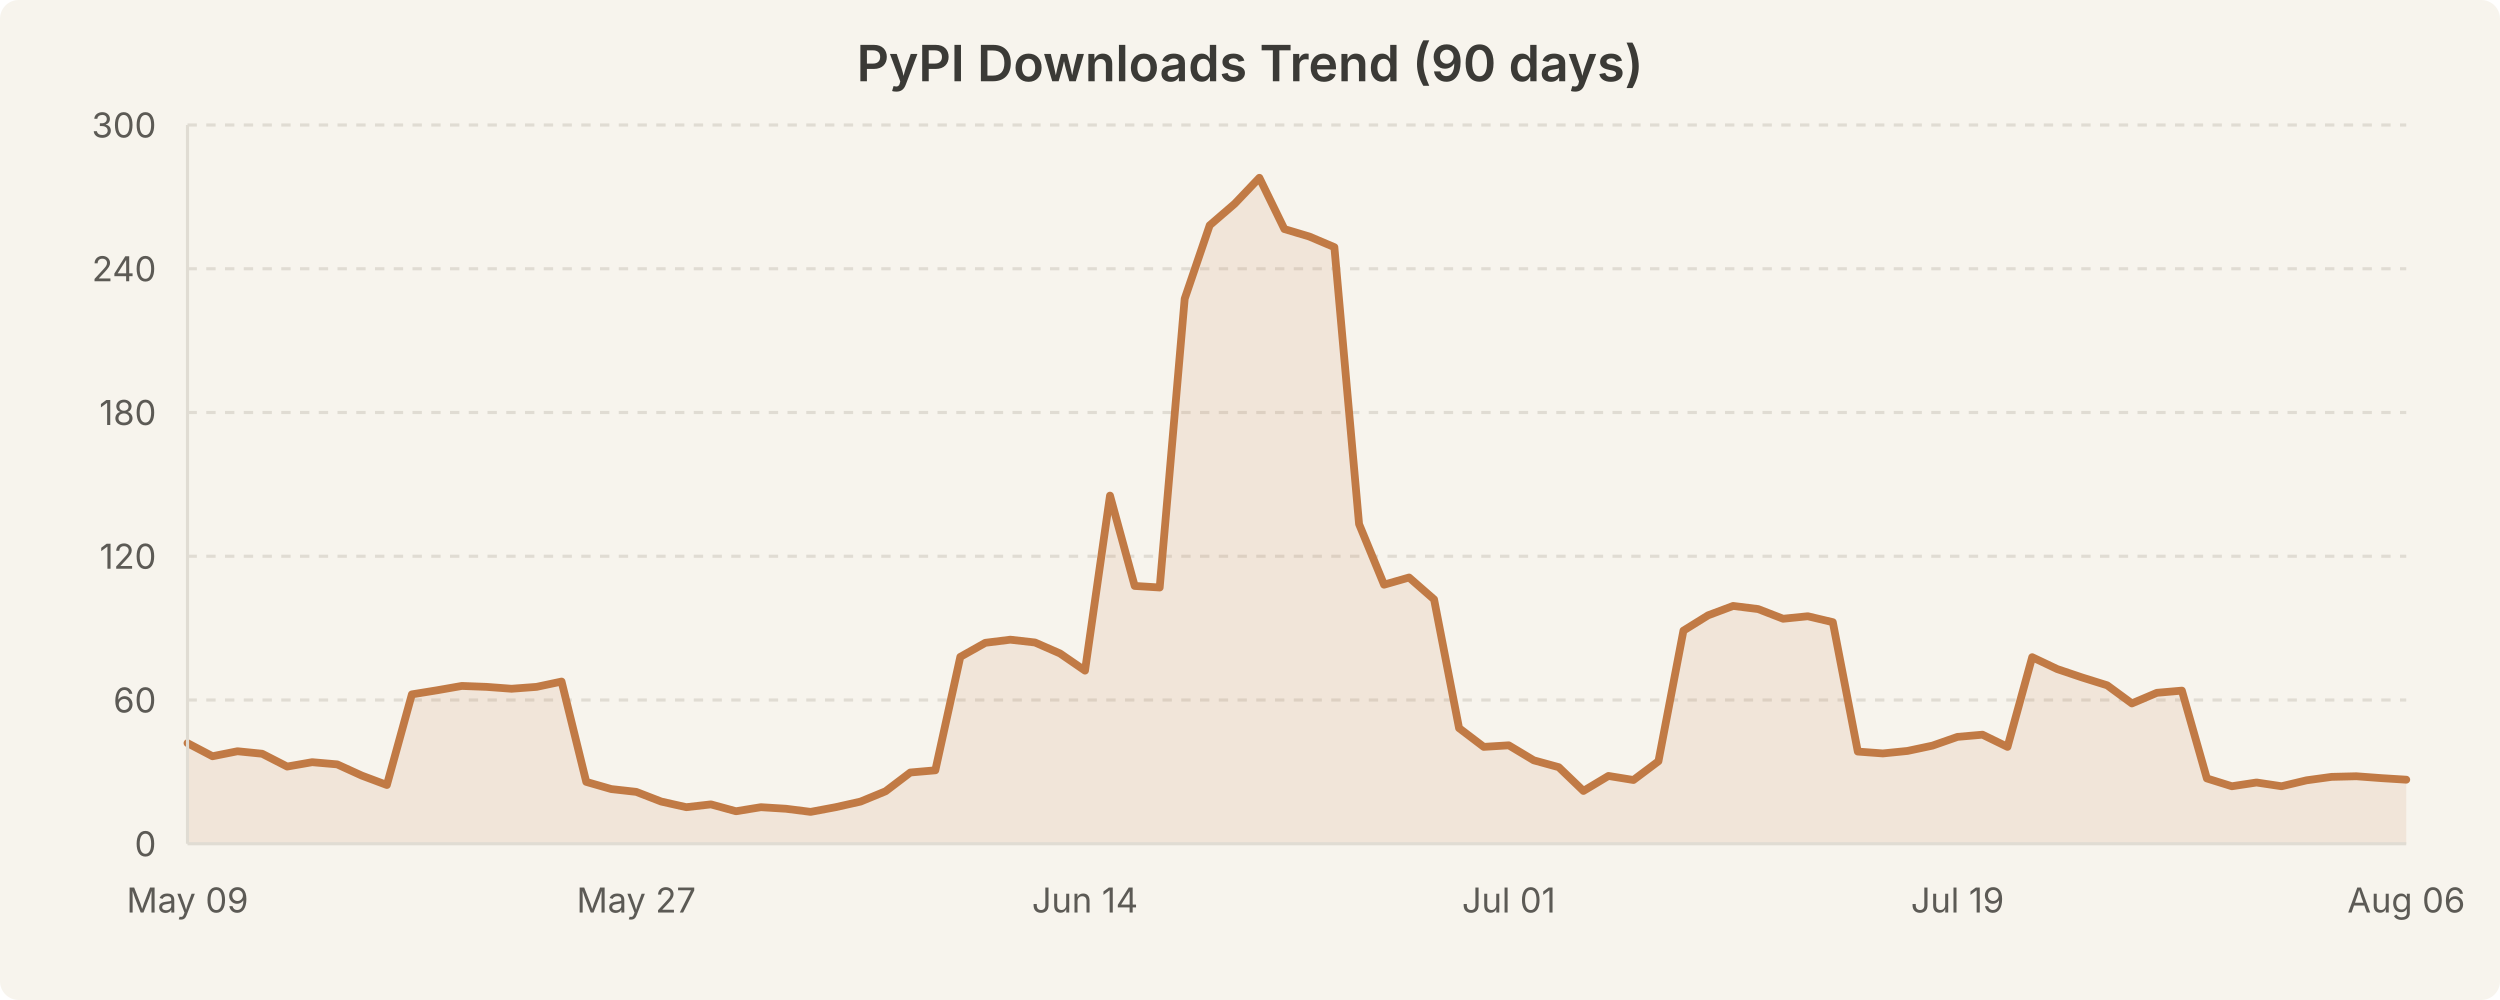
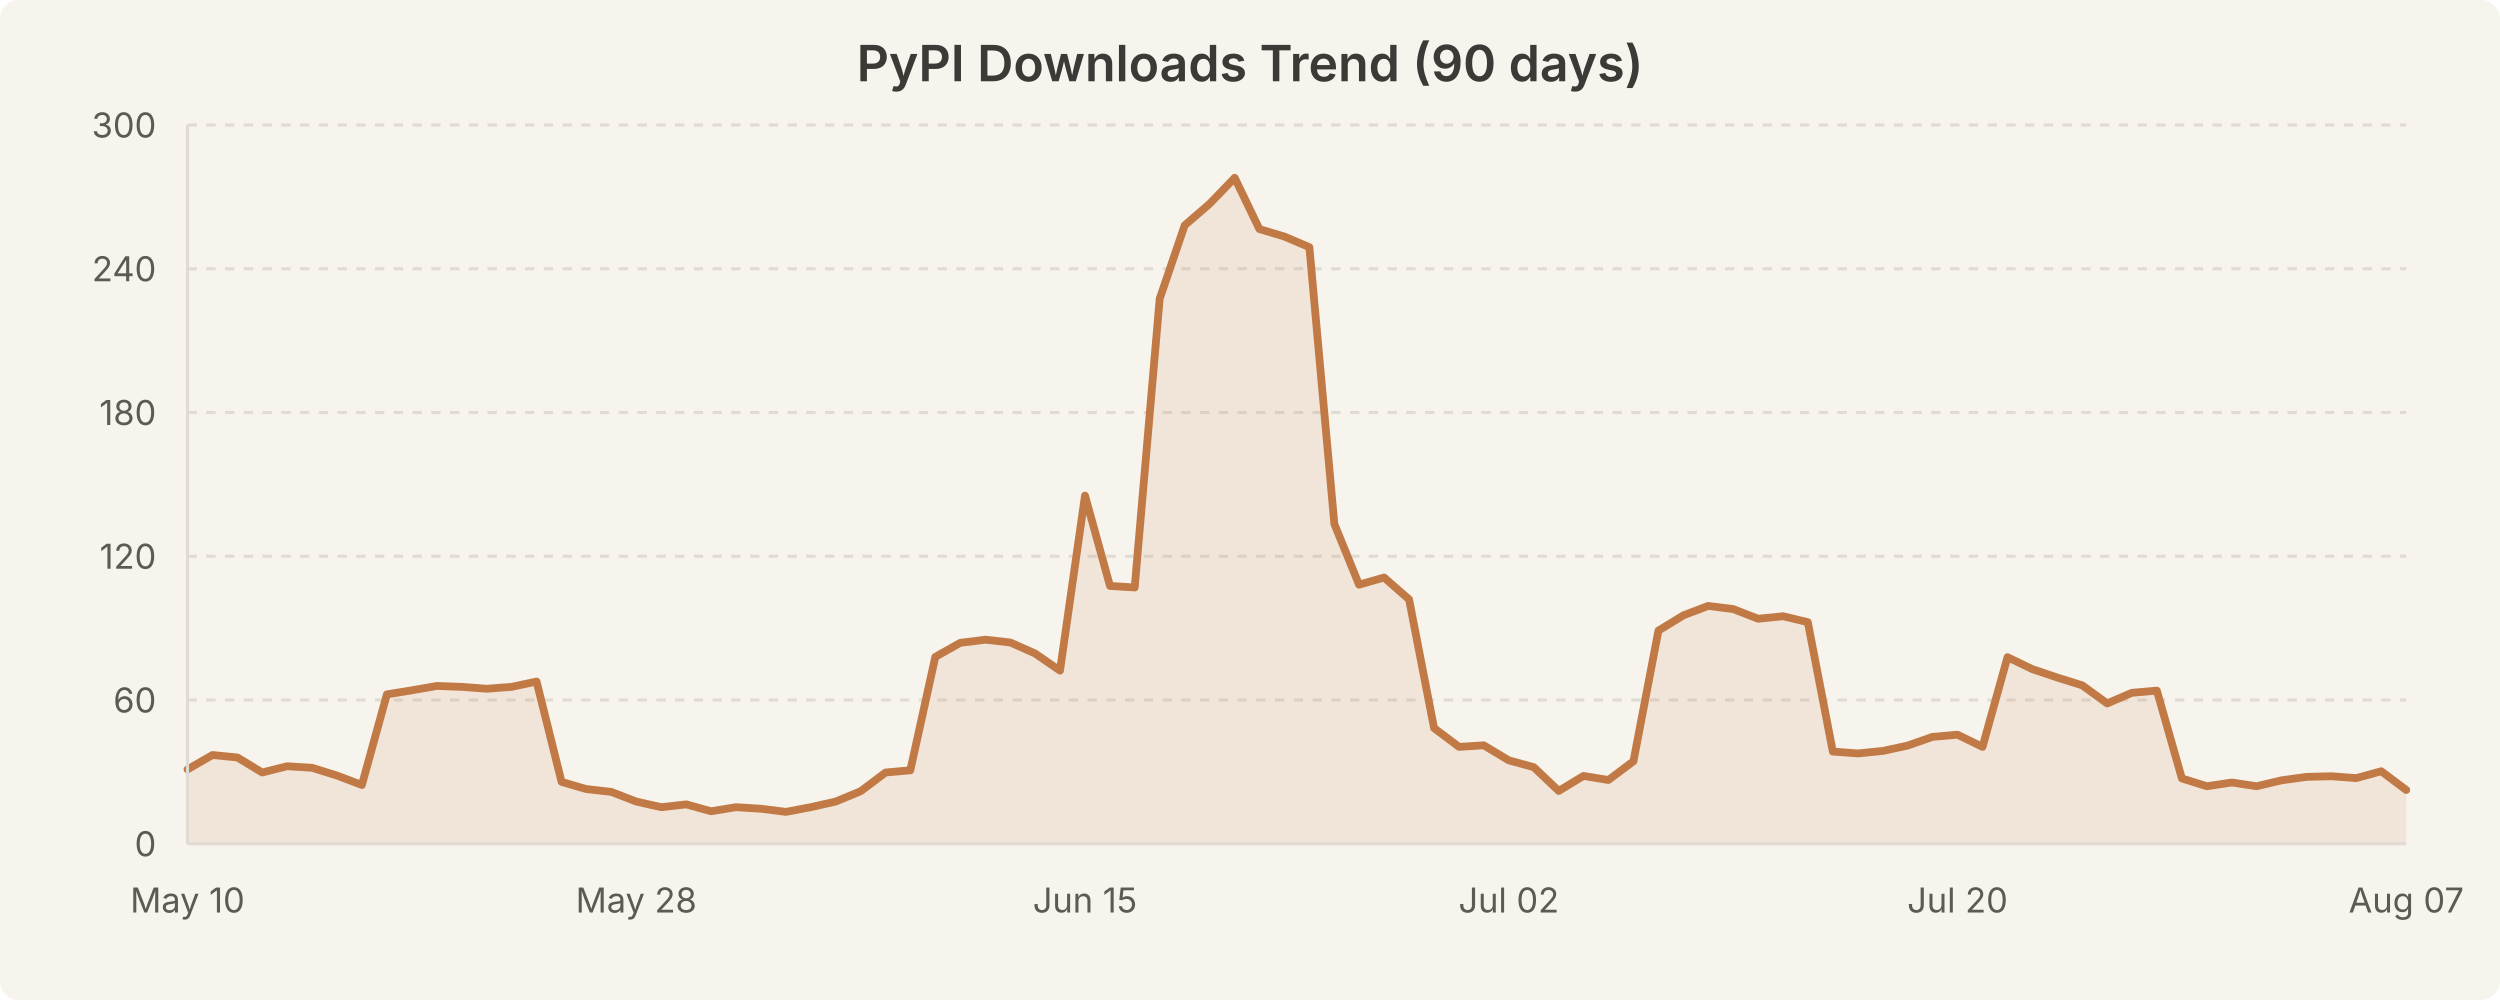
<svg xmlns="http://www.w3.org/2000/svg" width="800" height="320" viewBox="0 0 800 320" style="background-color:#f7f4ed">
  <rect width="800" height="320" fill="#f7f4ed" rx="6" />
  <text x="400.0" y="26" text-anchor="middle" font-family="system-ui, -apple-system, Segoe UI, sans-serif" font-size="16" font-weight="600" fill="#3b3a36">PyPI Downloads Trend (90 days)</text>
  <line x1="60" y1="224.0" x2="770" y2="224.0" stroke="#e0dcd3" stroke-width="1" stroke-dasharray="3,3" />
  <line x1="60" y1="178.0" x2="770" y2="178.0" stroke="#e0dcd3" stroke-width="1" stroke-dasharray="3,3" />
  <line x1="60" y1="132.0" x2="770" y2="132.0" stroke="#e0dcd3" stroke-width="1" stroke-dasharray="3,3" />
  <line x1="60" y1="86.0" x2="770" y2="86.0" stroke="#e0dcd3" stroke-width="1" stroke-dasharray="3,3" />
  <line x1="60" y1="40.0" x2="770" y2="40.0" stroke="#e0dcd3" stroke-width="1" stroke-dasharray="3,3" />
-   <path d="M 60.0 237.8 L 68.0 242.0 L 76.0 240.4 L 83.9 241.2 L 91.9 245.3 L 99.9 243.9 L 107.9 244.6 L 115.8 248.2 L 123.8 251.2 L 131.8 222.2 L 139.8 220.9 L 147.8 219.5 L 155.7 219.8 L 163.7 220.4 L 171.7 219.8 L 179.7 218.1 L 187.6 250.2 L 195.6 252.5 L 203.6 253.4 L 211.6 256.5 L 219.6 258.3 L 227.5 257.4 L 235.5 259.6 L 243.5 258.3 L 251.5 258.8 L 259.4 259.8 L 267.4 258.3 L 275.4 256.5 L 283.4 253.2 L 291.3 247.2 L 299.3 246.5 L 307.3 210.2 L 315.3 205.7 L 323.3 204.7 L 331.2 205.6 L 339.2 209.1 L 347.2 214.6 L 355.2 158.6 L 363.1 187.5 L 371.1 188.0 L 379.1 95.6 L 387.1 72.1 L 395.1 65.2 L 403.0 56.9 L 411.0 73.3 L 419.0 75.7 L 427.0 79.1 L 434.9 167.7 L 442.9 187.1 L 450.9 184.8 L 458.9 191.8 L 466.9 233.0 L 474.8 239.0 L 482.8 238.5 L 490.8 243.3 L 498.8 245.5 L 506.7 253.1 L 514.7 248.3 L 522.7 249.6 L 530.7 243.6 L 538.7 201.8 L 546.6 196.9 L 554.6 193.9 L 562.6 194.9 L 570.6 198.0 L 578.5 197.2 L 586.5 199.1 L 594.5 240.5 L 602.5 241.1 L 610.4 240.3 L 618.4 238.6 L 626.4 235.8 L 634.4 235.1 L 642.4 239.0 L 650.3 210.3 L 658.3 214.1 L 666.3 216.8 L 674.3 219.3 L 682.2 225.1 L 690.2 221.7 L 698.2 221.0 L 706.2 249.1 L 714.2 251.6 L 722.1 250.4 L 730.1 251.6 L 738.1 249.7 L 746.1 248.6 L 754.0 248.4 L 762.0 249.0 L 770.0 249.5 L 770.0 270.0 L 60.0 270.0 Z" fill="rgba(193, 122, 69, 0.12)" stroke="none" />
-   <path d="M 60.0 237.8 L 68.0 242.0 L 76.0 240.4 L 83.9 241.2 L 91.9 245.3 L 99.9 243.9 L 107.9 244.6 L 115.8 248.2 L 123.8 251.2 L 131.8 222.2 L 139.8 220.9 L 147.8 219.5 L 155.7 219.8 L 163.7 220.4 L 171.7 219.8 L 179.7 218.1 L 187.6 250.2 L 195.6 252.5 L 203.6 253.4 L 211.6 256.5 L 219.6 258.3 L 227.5 257.4 L 235.5 259.6 L 243.5 258.3 L 251.5 258.8 L 259.4 259.8 L 267.4 258.3 L 275.4 256.5 L 283.4 253.2 L 291.3 247.2 L 299.3 246.5 L 307.3 210.2 L 315.3 205.7 L 323.3 204.7 L 331.2 205.6 L 339.2 209.1 L 347.2 214.6 L 355.2 158.6 L 363.1 187.5 L 371.1 188.0 L 379.1 95.6 L 387.1 72.1 L 395.1 65.2 L 403.0 56.9 L 411.0 73.3 L 419.0 75.7 L 427.0 79.1 L 434.9 167.7 L 442.9 187.1 L 450.9 184.8 L 458.9 191.8 L 466.9 233.0 L 474.8 239.0 L 482.8 238.5 L 490.8 243.3 L 498.8 245.5 L 506.7 253.1 L 514.7 248.3 L 522.7 249.6 L 530.7 243.6 L 538.7 201.8 L 546.6 196.9 L 554.6 193.9 L 562.6 194.9 L 570.6 198.0 L 578.5 197.2 L 586.5 199.1 L 594.5 240.5 L 602.5 241.1 L 610.4 240.3 L 618.4 238.6 L 626.4 235.8 L 634.4 235.1 L 642.4 239.0 L 650.3 210.3 L 658.3 214.1 L 666.3 216.8 L 674.3 219.3 L 682.2 225.1 L 690.2 221.7 L 698.2 221.0 L 706.2 249.1 L 714.2 251.6 L 722.1 250.4 L 730.1 251.6 L 738.1 249.7 L 746.1 248.6 L 754.0 248.4 L 762.0 249.0 L 770.0 249.5" fill="none" stroke="#c17a45" stroke-width="2.5" stroke-linecap="round" stroke-linejoin="round" />
+   <path d="M 60.0 246.2 L 68.0 241.6 L 76.0 242.4 L 83.9 247.2 L 91.9 245.2 L 99.9 245.7 L 107.9 248.2 L 115.8 251.2 L 123.8 222.2 L 131.8 220.9 L 139.8 219.5 L 147.8 219.8 L 155.7 220.4 L 163.7 219.8 L 171.7 218.1 L 179.7 250.2 L 187.6 252.5 L 195.6 253.4 L 203.6 256.5 L 211.6 258.3 L 219.6 257.4 L 227.5 259.6 L 235.5 258.3 L 243.5 258.8 L 251.5 259.8 L 259.4 258.3 L 267.4 256.5 L 275.4 253.2 L 283.4 247.2 L 291.3 246.5 L 299.3 210.2 L 307.3 205.7 L 315.3 204.7 L 323.3 205.6 L 331.2 209.1 L 339.2 214.6 L 347.2 158.6 L 355.2 187.5 L 363.1 188.0 L 371.1 95.6 L 379.1 72.1 L 387.1 65.2 L 395.1 56.9 L 403.0 73.3 L 411.0 75.7 L 419.0 79.1 L 427.0 167.7 L 434.9 187.1 L 442.9 184.8 L 450.9 191.8 L 458.9 233.0 L 466.9 239.0 L 474.8 238.5 L 482.8 243.3 L 490.8 245.5 L 498.8 253.1 L 506.7 248.3 L 514.7 249.6 L 522.7 243.6 L 530.7 201.8 L 538.7 196.9 L 546.6 193.9 L 554.6 194.9 L 562.6 198.0 L 570.6 197.2 L 578.5 199.1 L 586.5 240.5 L 594.5 241.1 L 602.5 240.3 L 610.4 238.6 L 618.4 235.8 L 626.4 235.1 L 634.4 239.0 L 642.4 210.3 L 650.3 214.1 L 658.3 216.8 L 666.3 219.3 L 674.3 225.1 L 682.2 221.7 L 690.2 221.0 L 698.2 249.1 L 706.2 251.6 L 714.2 250.4 L 722.1 251.6 L 730.1 249.7 L 738.1 248.6 L 746.1 248.4 L 754.0 249.0 L 762.0 246.8 L 770.0 252.8 L 770.0 270.0 L 60.0 270.0 Z" fill="rgba(193, 122, 69, 0.12)" stroke="none" />
+   <path d="M 60.0 246.2 L 68.0 241.6 L 76.0 242.4 L 83.9 247.2 L 91.9 245.2 L 99.9 245.7 L 107.9 248.2 L 115.8 251.2 L 123.8 222.2 L 131.8 220.9 L 139.8 219.5 L 147.8 219.8 L 155.7 220.4 L 163.7 219.8 L 171.7 218.1 L 179.7 250.2 L 187.6 252.5 L 195.6 253.4 L 203.6 256.5 L 211.6 258.3 L 219.6 257.4 L 227.5 259.6 L 235.5 258.3 L 243.5 258.8 L 251.5 259.8 L 259.4 258.3 L 267.4 256.5 L 275.4 253.2 L 283.4 247.2 L 291.3 246.5 L 299.3 210.2 L 307.3 205.7 L 315.3 204.7 L 323.3 205.6 L 331.2 209.1 L 339.2 214.6 L 347.2 158.6 L 355.2 187.5 L 363.1 188.0 L 371.1 95.6 L 379.1 72.1 L 387.1 65.2 L 395.1 56.9 L 403.0 73.3 L 411.0 75.7 L 419.0 79.1 L 427.0 167.7 L 434.9 187.1 L 442.9 184.8 L 450.9 191.8 L 458.9 233.0 L 466.9 239.0 L 474.8 238.5 L 482.8 243.3 L 490.8 245.5 L 498.8 253.1 L 506.7 248.3 L 514.7 249.6 L 522.7 243.6 L 530.7 201.8 L 538.7 196.9 L 546.6 193.9 L 554.6 194.9 L 562.6 198.0 L 570.6 197.2 L 578.5 199.1 L 586.5 240.5 L 594.5 241.1 L 602.5 240.3 L 610.4 238.6 L 618.4 235.8 L 626.4 235.1 L 634.4 239.0 L 642.4 210.3 L 650.3 214.1 L 658.3 216.8 L 666.3 219.3 L 674.3 225.1 L 682.2 221.7 L 690.2 221.0 L 698.2 249.1 L 706.2 251.6 L 714.2 250.4 L 722.1 251.6 L 730.1 249.7 L 738.1 248.6 L 746.1 248.4 L 754.0 249.0 L 762.0 246.8 L 770.0 252.8" fill="none" stroke="#c17a45" stroke-width="2.5" stroke-linecap="round" stroke-linejoin="round" />
  <text x="50" y="274.0" text-anchor="end" font-family="system-ui, -apple-system, Segoe UI, sans-serif" font-size="11" fill="#5c5a55">0</text>
  <text x="50" y="228.0" text-anchor="end" font-family="system-ui, -apple-system, Segoe UI, sans-serif" font-size="11" fill="#5c5a55">60</text>
  <text x="50" y="182.0" text-anchor="end" font-family="system-ui, -apple-system, Segoe UI, sans-serif" font-size="11" fill="#5c5a55">120</text>
  <text x="50" y="136.0" text-anchor="end" font-family="system-ui, -apple-system, Segoe UI, sans-serif" font-size="11" fill="#5c5a55">180</text>
  <text x="50" y="90.0" text-anchor="end" font-family="system-ui, -apple-system, Segoe UI, sans-serif" font-size="11" fill="#5c5a55">240</text>
  <text x="50" y="44.0" text-anchor="end" font-family="system-ui, -apple-system, Segoe UI, sans-serif" font-size="11" fill="#5c5a55">300</text>
-   <text x="60.0" y="292" text-anchor="middle" font-family="system-ui, -apple-system, Segoe UI, sans-serif" font-size="11" fill="#5c5a55">May 09</text>
-   <text x="203.596" y="292" text-anchor="middle" font-family="system-ui, -apple-system, Segoe UI, sans-serif" font-size="11" fill="#5c5a55">May 27</text>
-   <text x="347.191" y="292" text-anchor="middle" font-family="system-ui, -apple-system, Segoe UI, sans-serif" font-size="11" fill="#5c5a55">Jun 14</text>
-   <text x="482.809" y="292" text-anchor="middle" font-family="system-ui, -apple-system, Segoe UI, sans-serif" font-size="11" fill="#5c5a55">Jul 01</text>
-   <text x="626.404" y="292" text-anchor="middle" font-family="system-ui, -apple-system, Segoe UI, sans-serif" font-size="11" fill="#5c5a55">Jul 19</text>
-   <text x="770.0" y="292" text-anchor="middle" font-family="system-ui, -apple-system, Segoe UI, sans-serif" font-size="11" fill="#5c5a55">Aug 06</text>
+   <text x="60.0" y="292" text-anchor="middle" font-family="system-ui, -apple-system, Segoe UI, sans-serif" font-size="11" fill="#5c5a55">May 10</text>
+   <text x="203.596" y="292" text-anchor="middle" font-family="system-ui, -apple-system, Segoe UI, sans-serif" font-size="11" fill="#5c5a55">May 28</text>
+   <text x="347.191" y="292" text-anchor="middle" font-family="system-ui, -apple-system, Segoe UI, sans-serif" font-size="11" fill="#5c5a55">Jun 15</text>
+   <text x="482.809" y="292" text-anchor="middle" font-family="system-ui, -apple-system, Segoe UI, sans-serif" font-size="11" fill="#5c5a55">Jul 02</text>
+   <text x="626.404" y="292" text-anchor="middle" font-family="system-ui, -apple-system, Segoe UI, sans-serif" font-size="11" fill="#5c5a55">Jul 20</text>
+   <text x="770.0" y="292" text-anchor="middle" font-family="system-ui, -apple-system, Segoe UI, sans-serif" font-size="11" fill="#5c5a55">Aug 07</text>
  <line x1="60" y1="40" x2="60" y2="270" stroke="#e0dcd3" stroke-width="1" />
  <line x1="60" y1="270" x2="770" y2="270" stroke="#e0dcd3" stroke-width="1" />
</svg>
